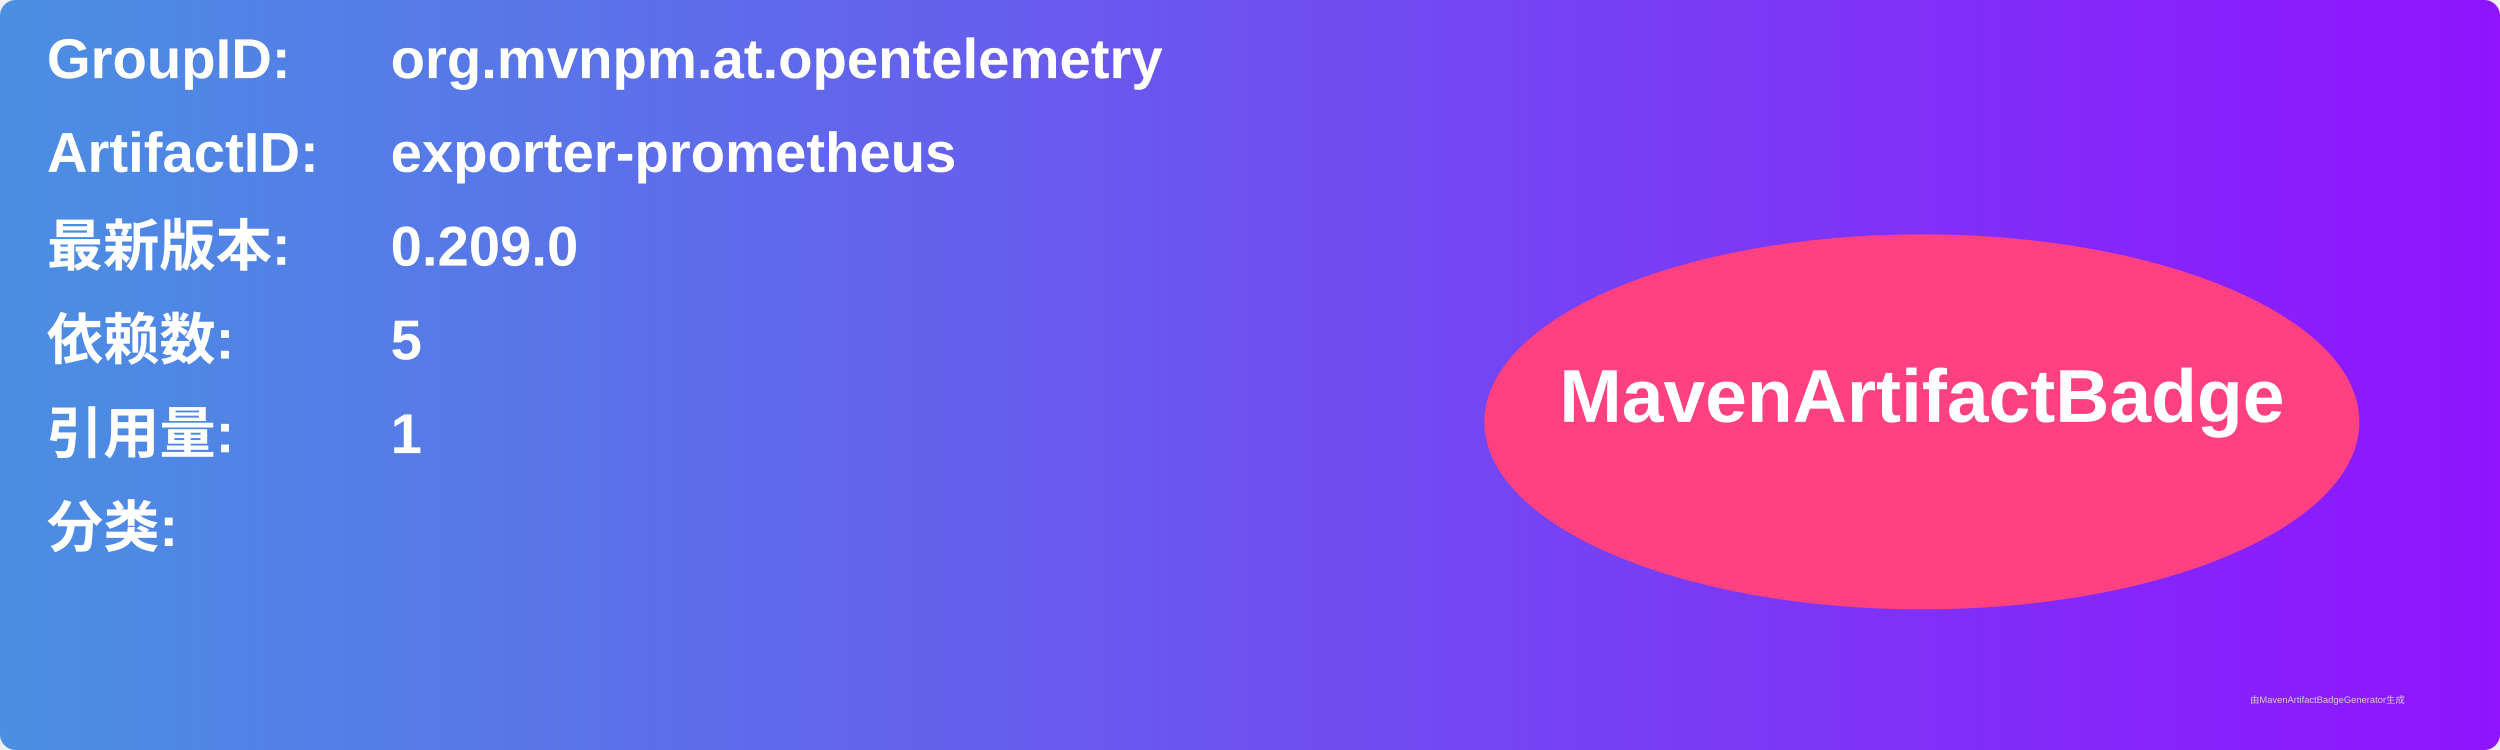
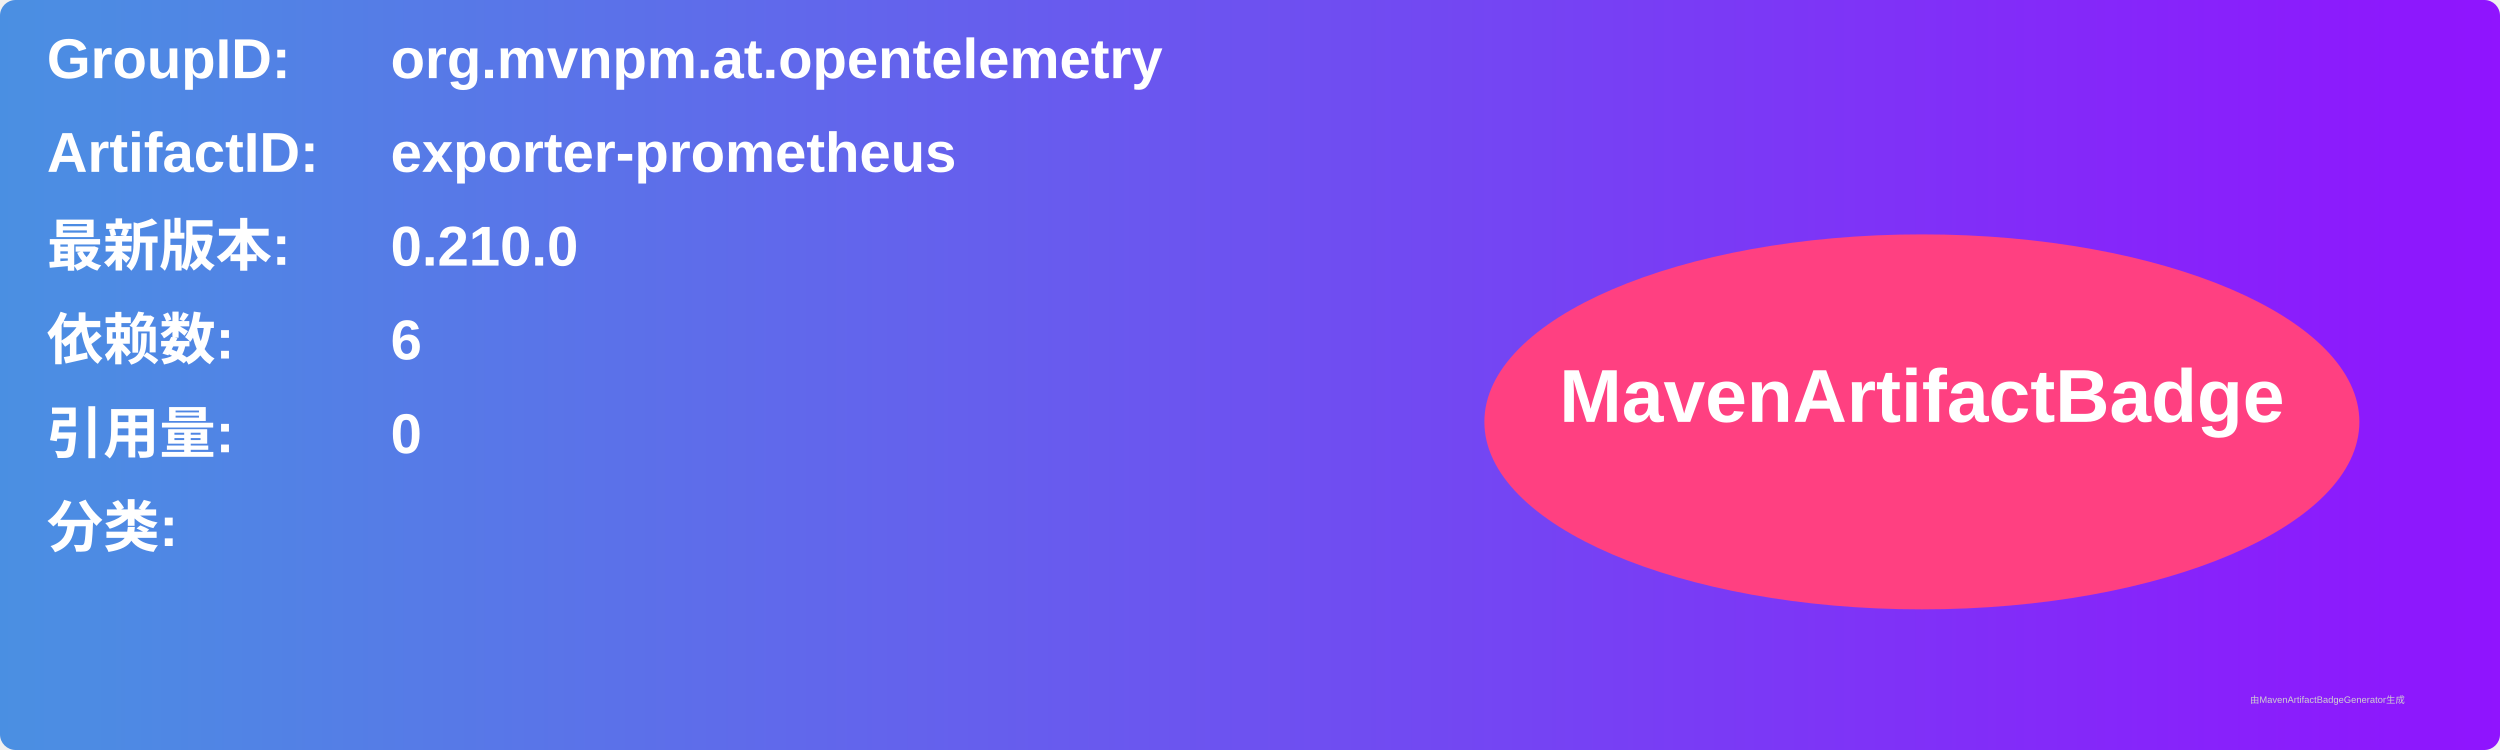
<svg xmlns="http://www.w3.org/2000/svg" width="800" height="240" viewBox="0 0 800 240">
  <linearGradient id="grad" x1="0%" y1="0%" x2="100%" y2="0%">
    <stop offset="0%" stop-color="#4a90e2" />
    <stop offset="100%" stop-color="#9013fe" />
  </linearGradient>
  <rect width="100%" height="100%" rx="5" ry="5" fill="url(#grad)" />
  <g transform="translate(15, 15)">
    <text x="0" y="10" font-family="Arial" font-size="18" fill="white" font-weight="bold" width="260">GroupID:</text>
    <text x="110" y="10" font-family="Arial" font-size="18" fill="white" font-weight="bold" width="460">org.mvnpm.at.opentelemetry</text>
    <text x="0" y="40" font-family="Arial" font-size="18" fill="white" font-weight="bold" width="260">ArtifactID:</text>
    <text x="110" y="40" font-family="Arial" font-size="18" fill="white" font-weight="bold" width="460">exporter-prometheus</text>
    <text x="0" y="70" font-family="Arial" font-size="18" fill="white" font-weight="bold">最新版本:</text>
    <text x="110" y="70" font-family="Arial" font-size="18" fill="white" font-weight="bold">
-       <tspan font-weight="bold">0.209.0</tspan>
+       <tspan font-weight="bold">0.210.0</tspan>
    </text>
    <text x="0" y="100" font-family="Arial" font-size="18" fill="white" font-weight="bold">依赖数: </text>
    <text x="110" y="100" font-family="Arial" font-size="18" fill="white">
-       <tspan font-weight="bold">5</tspan>
+       <tspan font-weight="bold">6</tspan>
    </text>
    <text x="0" y="130" font-family="Arial" font-size="18" fill="white" font-weight="bold">引用量: </text>
    <text x="110" y="130" font-family="Arial" font-size="18" fill="white">
-       <tspan font-weight="bold">1</tspan>
+       <tspan font-weight="bold">0</tspan>
    </text>
    <text x="0" y="160" font-family="Arial" font-size="18" fill="white" font-weight="bold">分类:</text>
    <text x="10" y="190" font-family="Arial" font-size="10" fill="white">
      <tspan font-weight="bold" />
    </text>
    <ellipse cx="600" cy="120" rx="140" ry="60" fill="#ff4081" />
    <text x="600" y="120" text-anchor="middle" font-family="Arial" font-size="24" fill="white" font-weight="bold">MavenArtifactBadge</text>
  </g>
  <text x="720" y="225" font-family="Arial" font-size="3" fill="#d0d0d0">由MavenArtifactBadgeGenerator生成</text>
</svg>
